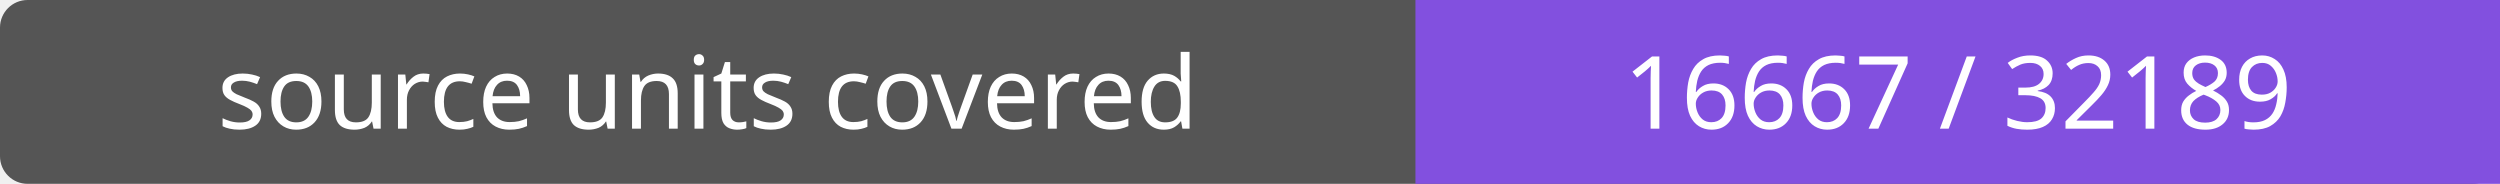
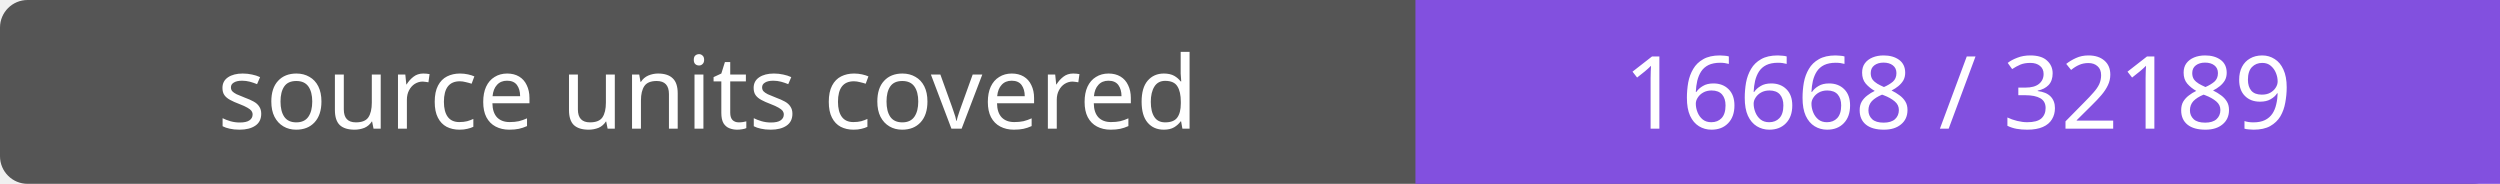
- <svg xmlns="http://www.w3.org/2000/svg" width="272" height="20" role="img" aria-label="source units covered: 16667 / 32189">
+ <svg xmlns="http://www.w3.org/2000/svg" width="272" height="20" role="img" aria-label="source units covered: 16668 / 32189">
  <rect width="272" height="20" rx="3" fill="#555" />
  <path fill="#8250df" d="M154 0h118v20H154z" />
  <g fill="#fff" text-anchor="middle" font-family="Verdana,sans-serif" font-size="11">
    <text x="77.0" y="14">source units covered</text>
-     <text x="213.0" y="14">16667 / 32189</text>
+     <text x="213.0" y="14">16668 / 32189</text>
  </g>
</svg>
